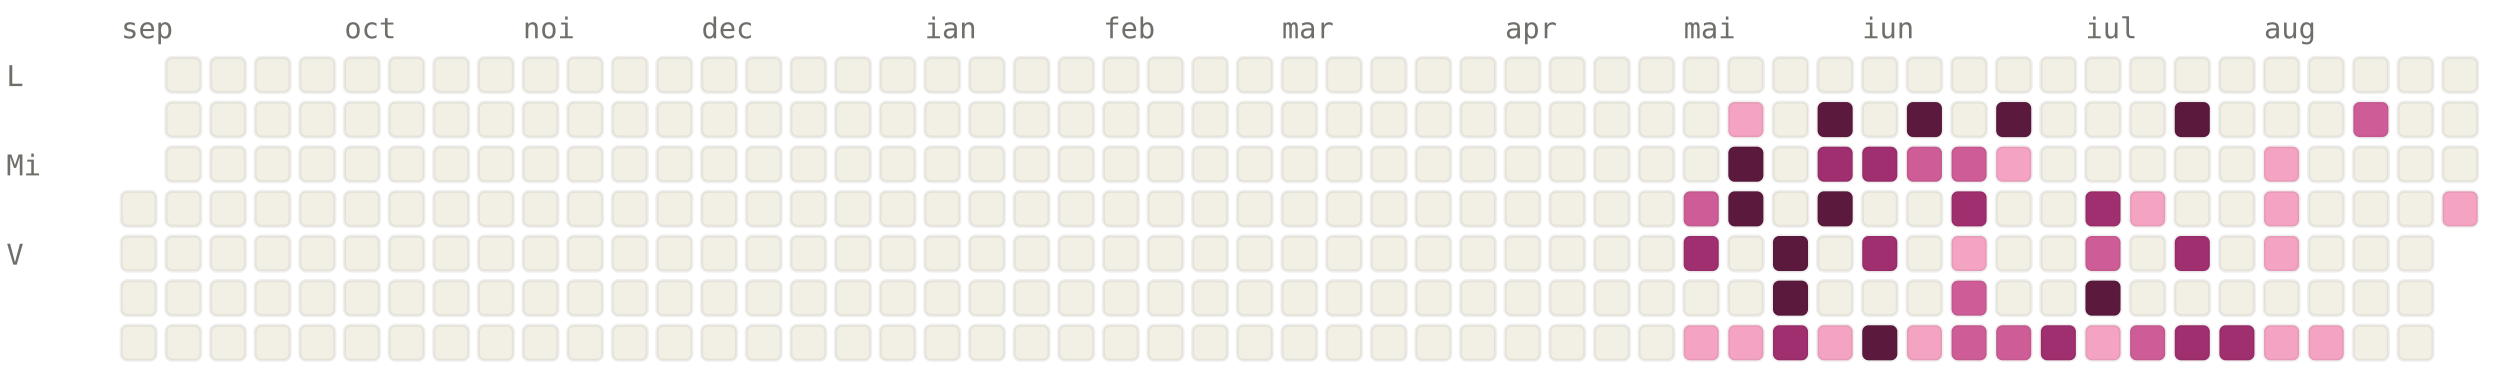
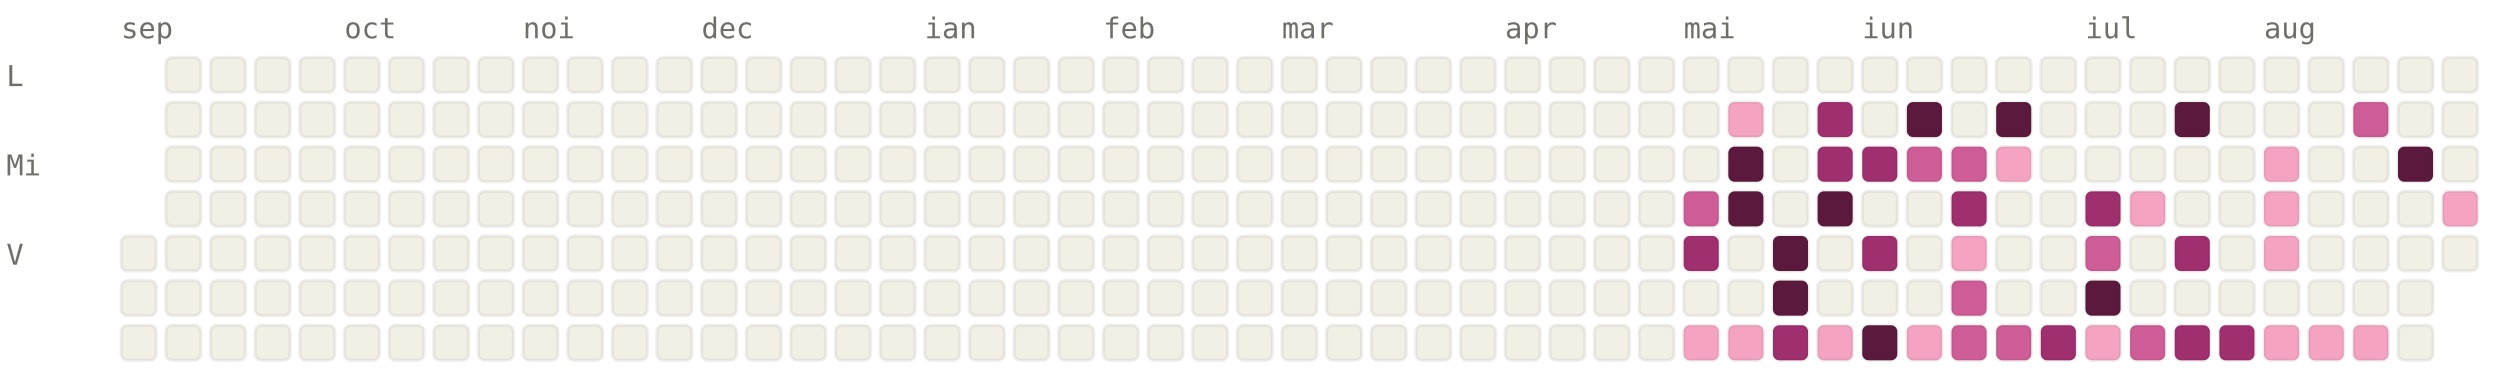
<svg xmlns="http://www.w3.org/2000/svg" viewBox="0 0 784 120" width="784" height="120" font-family="ui-monospace, SFMono-Regular, Menlo, monospace" font-size="9">
  <style>.l0{fill:#F2F0E5;stroke:rgba(0,0,0,0.06)}.l1{fill:#F4A4C2;stroke:rgba(0,0,0,0.06)}.l2{fill:#CE5D97;stroke:rgba(0,0,0,0.06)}.l3{fill:#A02F6F;stroke:rgba(0,0,0,0.06)}.l4{fill:#5C193E;stroke:rgba(0,0,0,0.06)}.lbl{fill:#6F6E69}@media (prefers-color-scheme: dark){.l0{fill:#1C1B1A;stroke:rgba(255,255,255,0.04)}.l1{fill:#451033;stroke:rgba(255,255,255,0.04)}.l2{fill:#751F4F;stroke:rgba(255,255,255,0.04)}.l3{fill:#CE5D97;stroke:rgba(255,255,255,0.04)}.l4{fill:#F4A4C2;stroke:rgba(255,255,255,0.04)}.lbl{fill:#878580}}</style>
  <text x="38" y="12" class="lbl">sep</text>
  <text x="108" y="12" class="lbl">oct</text>
  <text x="164" y="12" class="lbl">noi</text>
  <text x="220" y="12" class="lbl">dec</text>
  <text x="290" y="12" class="lbl">ian</text>
  <text x="346" y="12" class="lbl">feb</text>
  <text x="402" y="12" class="lbl">mar</text>
  <text x="472" y="12" class="lbl">apr</text>
  <text x="528" y="12" class="lbl">mai</text>
  <text x="584" y="12" class="lbl">iun</text>
  <text x="654" y="12" class="lbl">iul</text>
  <text x="710" y="12" class="lbl">aug</text>
  <text x="2" y="27" class="lbl">L</text>
  <text x="2" y="55" class="lbl">Mi</text>
  <text x="2" y="83" class="lbl">V</text>
-   <rect x="38" y="60" width="11" height="11" rx="2" ry="2" class="l0" />
  <rect x="38" y="74" width="11" height="11" rx="2" ry="2" class="l0" />
  <rect x="38" y="88" width="11" height="11" rx="2" ry="2" class="l0" />
  <rect x="38" y="102" width="11" height="11" rx="2" ry="2" class="l0" />
  <rect x="52" y="18" width="11" height="11" rx="2" ry="2" class="l0" />
  <rect x="52" y="32" width="11" height="11" rx="2" ry="2" class="l0" />
  <rect x="52" y="46" width="11" height="11" rx="2" ry="2" class="l0" />
  <rect x="52" y="60" width="11" height="11" rx="2" ry="2" class="l0" />
  <rect x="52" y="74" width="11" height="11" rx="2" ry="2" class="l0" />
  <rect x="52" y="88" width="11" height="11" rx="2" ry="2" class="l0" />
  <rect x="52" y="102" width="11" height="11" rx="2" ry="2" class="l0" />
  <rect x="66" y="18" width="11" height="11" rx="2" ry="2" class="l0" />
  <rect x="66" y="32" width="11" height="11" rx="2" ry="2" class="l0" />
  <rect x="66" y="46" width="11" height="11" rx="2" ry="2" class="l0" />
  <rect x="66" y="60" width="11" height="11" rx="2" ry="2" class="l0" />
  <rect x="66" y="74" width="11" height="11" rx="2" ry="2" class="l0" />
  <rect x="66" y="88" width="11" height="11" rx="2" ry="2" class="l0" />
  <rect x="66" y="102" width="11" height="11" rx="2" ry="2" class="l0" />
  <rect x="80" y="18" width="11" height="11" rx="2" ry="2" class="l0" />
  <rect x="80" y="32" width="11" height="11" rx="2" ry="2" class="l0" />
  <rect x="80" y="46" width="11" height="11" rx="2" ry="2" class="l0" />
  <rect x="80" y="60" width="11" height="11" rx="2" ry="2" class="l0" />
  <rect x="80" y="74" width="11" height="11" rx="2" ry="2" class="l0" />
  <rect x="80" y="88" width="11" height="11" rx="2" ry="2" class="l0" />
  <rect x="80" y="102" width="11" height="11" rx="2" ry="2" class="l0" />
  <rect x="94" y="18" width="11" height="11" rx="2" ry="2" class="l0" />
  <rect x="94" y="32" width="11" height="11" rx="2" ry="2" class="l0" />
  <rect x="94" y="46" width="11" height="11" rx="2" ry="2" class="l0" />
  <rect x="94" y="60" width="11" height="11" rx="2" ry="2" class="l0" />
  <rect x="94" y="74" width="11" height="11" rx="2" ry="2" class="l0" />
  <rect x="94" y="88" width="11" height="11" rx="2" ry="2" class="l0" />
  <rect x="94" y="102" width="11" height="11" rx="2" ry="2" class="l0" />
  <rect x="108" y="18" width="11" height="11" rx="2" ry="2" class="l0" />
  <rect x="108" y="32" width="11" height="11" rx="2" ry="2" class="l0" />
  <rect x="108" y="46" width="11" height="11" rx="2" ry="2" class="l0" />
  <rect x="108" y="60" width="11" height="11" rx="2" ry="2" class="l0" />
  <rect x="108" y="74" width="11" height="11" rx="2" ry="2" class="l0" />
  <rect x="108" y="88" width="11" height="11" rx="2" ry="2" class="l0" />
  <rect x="108" y="102" width="11" height="11" rx="2" ry="2" class="l0" />
  <rect x="122" y="18" width="11" height="11" rx="2" ry="2" class="l0" />
  <rect x="122" y="32" width="11" height="11" rx="2" ry="2" class="l0" />
  <rect x="122" y="46" width="11" height="11" rx="2" ry="2" class="l0" />
  <rect x="122" y="60" width="11" height="11" rx="2" ry="2" class="l0" />
  <rect x="122" y="74" width="11" height="11" rx="2" ry="2" class="l0" />
  <rect x="122" y="88" width="11" height="11" rx="2" ry="2" class="l0" />
  <rect x="122" y="102" width="11" height="11" rx="2" ry="2" class="l0" />
  <rect x="136" y="18" width="11" height="11" rx="2" ry="2" class="l0" />
  <rect x="136" y="32" width="11" height="11" rx="2" ry="2" class="l0" />
  <rect x="136" y="46" width="11" height="11" rx="2" ry="2" class="l0" />
  <rect x="136" y="60" width="11" height="11" rx="2" ry="2" class="l0" />
  <rect x="136" y="74" width="11" height="11" rx="2" ry="2" class="l0" />
  <rect x="136" y="88" width="11" height="11" rx="2" ry="2" class="l0" />
  <rect x="136" y="102" width="11" height="11" rx="2" ry="2" class="l0" />
  <rect x="150" y="18" width="11" height="11" rx="2" ry="2" class="l0" />
  <rect x="150" y="32" width="11" height="11" rx="2" ry="2" class="l0" />
  <rect x="150" y="46" width="11" height="11" rx="2" ry="2" class="l0" />
  <rect x="150" y="60" width="11" height="11" rx="2" ry="2" class="l0" />
  <rect x="150" y="74" width="11" height="11" rx="2" ry="2" class="l0" />
  <rect x="150" y="88" width="11" height="11" rx="2" ry="2" class="l0" />
  <rect x="150" y="102" width="11" height="11" rx="2" ry="2" class="l0" />
  <rect x="164" y="18" width="11" height="11" rx="2" ry="2" class="l0" />
  <rect x="164" y="32" width="11" height="11" rx="2" ry="2" class="l0" />
  <rect x="164" y="46" width="11" height="11" rx="2" ry="2" class="l0" />
  <rect x="164" y="60" width="11" height="11" rx="2" ry="2" class="l0" />
  <rect x="164" y="74" width="11" height="11" rx="2" ry="2" class="l0" />
  <rect x="164" y="88" width="11" height="11" rx="2" ry="2" class="l0" />
  <rect x="164" y="102" width="11" height="11" rx="2" ry="2" class="l0" />
  <rect x="178" y="18" width="11" height="11" rx="2" ry="2" class="l0" />
  <rect x="178" y="32" width="11" height="11" rx="2" ry="2" class="l0" />
  <rect x="178" y="46" width="11" height="11" rx="2" ry="2" class="l0" />
  <rect x="178" y="60" width="11" height="11" rx="2" ry="2" class="l0" />
  <rect x="178" y="74" width="11" height="11" rx="2" ry="2" class="l0" />
  <rect x="178" y="88" width="11" height="11" rx="2" ry="2" class="l0" />
  <rect x="178" y="102" width="11" height="11" rx="2" ry="2" class="l0" />
  <rect x="192" y="18" width="11" height="11" rx="2" ry="2" class="l0" />
  <rect x="192" y="32" width="11" height="11" rx="2" ry="2" class="l0" />
  <rect x="192" y="46" width="11" height="11" rx="2" ry="2" class="l0" />
  <rect x="192" y="60" width="11" height="11" rx="2" ry="2" class="l0" />
  <rect x="192" y="74" width="11" height="11" rx="2" ry="2" class="l0" />
  <rect x="192" y="88" width="11" height="11" rx="2" ry="2" class="l0" />
  <rect x="192" y="102" width="11" height="11" rx="2" ry="2" class="l0" />
  <rect x="206" y="18" width="11" height="11" rx="2" ry="2" class="l0" />
  <rect x="206" y="32" width="11" height="11" rx="2" ry="2" class="l0" />
  <rect x="206" y="46" width="11" height="11" rx="2" ry="2" class="l0" />
  <rect x="206" y="60" width="11" height="11" rx="2" ry="2" class="l0" />
  <rect x="206" y="74" width="11" height="11" rx="2" ry="2" class="l0" />
  <rect x="206" y="88" width="11" height="11" rx="2" ry="2" class="l0" />
  <rect x="206" y="102" width="11" height="11" rx="2" ry="2" class="l0" />
  <rect x="220" y="18" width="11" height="11" rx="2" ry="2" class="l0" />
  <rect x="220" y="32" width="11" height="11" rx="2" ry="2" class="l0" />
  <rect x="220" y="46" width="11" height="11" rx="2" ry="2" class="l0" />
  <rect x="220" y="60" width="11" height="11" rx="2" ry="2" class="l0" />
  <rect x="220" y="74" width="11" height="11" rx="2" ry="2" class="l0" />
  <rect x="220" y="88" width="11" height="11" rx="2" ry="2" class="l0" />
  <rect x="220" y="102" width="11" height="11" rx="2" ry="2" class="l0" />
  <rect x="234" y="18" width="11" height="11" rx="2" ry="2" class="l0" />
  <rect x="234" y="32" width="11" height="11" rx="2" ry="2" class="l0" />
  <rect x="234" y="46" width="11" height="11" rx="2" ry="2" class="l0" />
  <rect x="234" y="60" width="11" height="11" rx="2" ry="2" class="l0" />
  <rect x="234" y="74" width="11" height="11" rx="2" ry="2" class="l0" />
  <rect x="234" y="88" width="11" height="11" rx="2" ry="2" class="l0" />
  <rect x="234" y="102" width="11" height="11" rx="2" ry="2" class="l0" />
  <rect x="248" y="18" width="11" height="11" rx="2" ry="2" class="l0" />
  <rect x="248" y="32" width="11" height="11" rx="2" ry="2" class="l0" />
  <rect x="248" y="46" width="11" height="11" rx="2" ry="2" class="l0" />
  <rect x="248" y="60" width="11" height="11" rx="2" ry="2" class="l0" />
  <rect x="248" y="74" width="11" height="11" rx="2" ry="2" class="l0" />
  <rect x="248" y="88" width="11" height="11" rx="2" ry="2" class="l0" />
  <rect x="248" y="102" width="11" height="11" rx="2" ry="2" class="l0" />
  <rect x="262" y="18" width="11" height="11" rx="2" ry="2" class="l0" />
  <rect x="262" y="32" width="11" height="11" rx="2" ry="2" class="l0" />
  <rect x="262" y="46" width="11" height="11" rx="2" ry="2" class="l0" />
  <rect x="262" y="60" width="11" height="11" rx="2" ry="2" class="l0" />
  <rect x="262" y="74" width="11" height="11" rx="2" ry="2" class="l0" />
  <rect x="262" y="88" width="11" height="11" rx="2" ry="2" class="l0" />
  <rect x="262" y="102" width="11" height="11" rx="2" ry="2" class="l0" />
  <rect x="276" y="18" width="11" height="11" rx="2" ry="2" class="l0" />
  <rect x="276" y="32" width="11" height="11" rx="2" ry="2" class="l0" />
  <rect x="276" y="46" width="11" height="11" rx="2" ry="2" class="l0" />
  <rect x="276" y="60" width="11" height="11" rx="2" ry="2" class="l0" />
  <rect x="276" y="74" width="11" height="11" rx="2" ry="2" class="l0" />
  <rect x="276" y="88" width="11" height="11" rx="2" ry="2" class="l0" />
  <rect x="276" y="102" width="11" height="11" rx="2" ry="2" class="l0" />
  <rect x="290" y="18" width="11" height="11" rx="2" ry="2" class="l0" />
  <rect x="290" y="32" width="11" height="11" rx="2" ry="2" class="l0" />
  <rect x="290" y="46" width="11" height="11" rx="2" ry="2" class="l0" />
  <rect x="290" y="60" width="11" height="11" rx="2" ry="2" class="l0" />
  <rect x="290" y="74" width="11" height="11" rx="2" ry="2" class="l0" />
  <rect x="290" y="88" width="11" height="11" rx="2" ry="2" class="l0" />
  <rect x="290" y="102" width="11" height="11" rx="2" ry="2" class="l0" />
  <rect x="304" y="18" width="11" height="11" rx="2" ry="2" class="l0" />
  <rect x="304" y="32" width="11" height="11" rx="2" ry="2" class="l0" />
  <rect x="304" y="46" width="11" height="11" rx="2" ry="2" class="l0" />
  <rect x="304" y="60" width="11" height="11" rx="2" ry="2" class="l0" />
  <rect x="304" y="74" width="11" height="11" rx="2" ry="2" class="l0" />
  <rect x="304" y="88" width="11" height="11" rx="2" ry="2" class="l0" />
  <rect x="304" y="102" width="11" height="11" rx="2" ry="2" class="l0" />
  <rect x="318" y="18" width="11" height="11" rx="2" ry="2" class="l0" />
  <rect x="318" y="32" width="11" height="11" rx="2" ry="2" class="l0" />
  <rect x="318" y="46" width="11" height="11" rx="2" ry="2" class="l0" />
  <rect x="318" y="60" width="11" height="11" rx="2" ry="2" class="l0" />
  <rect x="318" y="74" width="11" height="11" rx="2" ry="2" class="l0" />
  <rect x="318" y="88" width="11" height="11" rx="2" ry="2" class="l0" />
  <rect x="318" y="102" width="11" height="11" rx="2" ry="2" class="l0" />
  <rect x="332" y="18" width="11" height="11" rx="2" ry="2" class="l0" />
  <rect x="332" y="32" width="11" height="11" rx="2" ry="2" class="l0" />
  <rect x="332" y="46" width="11" height="11" rx="2" ry="2" class="l0" />
  <rect x="332" y="60" width="11" height="11" rx="2" ry="2" class="l0" />
  <rect x="332" y="74" width="11" height="11" rx="2" ry="2" class="l0" />
  <rect x="332" y="88" width="11" height="11" rx="2" ry="2" class="l0" />
  <rect x="332" y="102" width="11" height="11" rx="2" ry="2" class="l0" />
  <rect x="346" y="18" width="11" height="11" rx="2" ry="2" class="l0" />
  <rect x="346" y="32" width="11" height="11" rx="2" ry="2" class="l0" />
  <rect x="346" y="46" width="11" height="11" rx="2" ry="2" class="l0" />
  <rect x="346" y="60" width="11" height="11" rx="2" ry="2" class="l0" />
  <rect x="346" y="74" width="11" height="11" rx="2" ry="2" class="l0" />
  <rect x="346" y="88" width="11" height="11" rx="2" ry="2" class="l0" />
  <rect x="346" y="102" width="11" height="11" rx="2" ry="2" class="l0" />
  <rect x="360" y="18" width="11" height="11" rx="2" ry="2" class="l0" />
  <rect x="360" y="32" width="11" height="11" rx="2" ry="2" class="l0" />
  <rect x="360" y="46" width="11" height="11" rx="2" ry="2" class="l0" />
  <rect x="360" y="60" width="11" height="11" rx="2" ry="2" class="l0" />
  <rect x="360" y="74" width="11" height="11" rx="2" ry="2" class="l0" />
  <rect x="360" y="88" width="11" height="11" rx="2" ry="2" class="l0" />
  <rect x="360" y="102" width="11" height="11" rx="2" ry="2" class="l0" />
  <rect x="374" y="18" width="11" height="11" rx="2" ry="2" class="l0" />
  <rect x="374" y="32" width="11" height="11" rx="2" ry="2" class="l0" />
  <rect x="374" y="46" width="11" height="11" rx="2" ry="2" class="l0" />
  <rect x="374" y="60" width="11" height="11" rx="2" ry="2" class="l0" />
  <rect x="374" y="74" width="11" height="11" rx="2" ry="2" class="l0" />
  <rect x="374" y="88" width="11" height="11" rx="2" ry="2" class="l0" />
  <rect x="374" y="102" width="11" height="11" rx="2" ry="2" class="l0" />
  <rect x="388" y="18" width="11" height="11" rx="2" ry="2" class="l0" />
  <rect x="388" y="32" width="11" height="11" rx="2" ry="2" class="l0" />
  <rect x="388" y="46" width="11" height="11" rx="2" ry="2" class="l0" />
  <rect x="388" y="60" width="11" height="11" rx="2" ry="2" class="l0" />
  <rect x="388" y="74" width="11" height="11" rx="2" ry="2" class="l0" />
  <rect x="388" y="88" width="11" height="11" rx="2" ry="2" class="l0" />
  <rect x="388" y="102" width="11" height="11" rx="2" ry="2" class="l0" />
  <rect x="402" y="18" width="11" height="11" rx="2" ry="2" class="l0" />
  <rect x="402" y="32" width="11" height="11" rx="2" ry="2" class="l0" />
  <rect x="402" y="46" width="11" height="11" rx="2" ry="2" class="l0" />
  <rect x="402" y="60" width="11" height="11" rx="2" ry="2" class="l0" />
  <rect x="402" y="74" width="11" height="11" rx="2" ry="2" class="l0" />
  <rect x="402" y="88" width="11" height="11" rx="2" ry="2" class="l0" />
  <rect x="402" y="102" width="11" height="11" rx="2" ry="2" class="l0" />
  <rect x="416" y="18" width="11" height="11" rx="2" ry="2" class="l0" />
  <rect x="416" y="32" width="11" height="11" rx="2" ry="2" class="l0" />
  <rect x="416" y="46" width="11" height="11" rx="2" ry="2" class="l0" />
  <rect x="416" y="60" width="11" height="11" rx="2" ry="2" class="l0" />
  <rect x="416" y="74" width="11" height="11" rx="2" ry="2" class="l0" />
  <rect x="416" y="88" width="11" height="11" rx="2" ry="2" class="l0" />
  <rect x="416" y="102" width="11" height="11" rx="2" ry="2" class="l0" />
  <rect x="430" y="18" width="11" height="11" rx="2" ry="2" class="l0" />
  <rect x="430" y="32" width="11" height="11" rx="2" ry="2" class="l0" />
  <rect x="430" y="46" width="11" height="11" rx="2" ry="2" class="l0" />
  <rect x="430" y="60" width="11" height="11" rx="2" ry="2" class="l0" />
  <rect x="430" y="74" width="11" height="11" rx="2" ry="2" class="l0" />
  <rect x="430" y="88" width="11" height="11" rx="2" ry="2" class="l0" />
  <rect x="430" y="102" width="11" height="11" rx="2" ry="2" class="l0" />
  <rect x="444" y="18" width="11" height="11" rx="2" ry="2" class="l0" />
  <rect x="444" y="32" width="11" height="11" rx="2" ry="2" class="l0" />
  <rect x="444" y="46" width="11" height="11" rx="2" ry="2" class="l0" />
  <rect x="444" y="60" width="11" height="11" rx="2" ry="2" class="l0" />
  <rect x="444" y="74" width="11" height="11" rx="2" ry="2" class="l0" />
  <rect x="444" y="88" width="11" height="11" rx="2" ry="2" class="l0" />
  <rect x="444" y="102" width="11" height="11" rx="2" ry="2" class="l0" />
  <rect x="458" y="18" width="11" height="11" rx="2" ry="2" class="l0" />
  <rect x="458" y="32" width="11" height="11" rx="2" ry="2" class="l0" />
  <rect x="458" y="46" width="11" height="11" rx="2" ry="2" class="l0" />
  <rect x="458" y="60" width="11" height="11" rx="2" ry="2" class="l0" />
  <rect x="458" y="74" width="11" height="11" rx="2" ry="2" class="l0" />
  <rect x="458" y="88" width="11" height="11" rx="2" ry="2" class="l0" />
  <rect x="458" y="102" width="11" height="11" rx="2" ry="2" class="l0" />
  <rect x="472" y="18" width="11" height="11" rx="2" ry="2" class="l0" />
  <rect x="472" y="32" width="11" height="11" rx="2" ry="2" class="l0" />
  <rect x="472" y="46" width="11" height="11" rx="2" ry="2" class="l0" />
  <rect x="472" y="60" width="11" height="11" rx="2" ry="2" class="l0" />
  <rect x="472" y="74" width="11" height="11" rx="2" ry="2" class="l0" />
  <rect x="472" y="88" width="11" height="11" rx="2" ry="2" class="l0" />
  <rect x="472" y="102" width="11" height="11" rx="2" ry="2" class="l0" />
  <rect x="486" y="18" width="11" height="11" rx="2" ry="2" class="l0" />
  <rect x="486" y="32" width="11" height="11" rx="2" ry="2" class="l0" />
  <rect x="486" y="46" width="11" height="11" rx="2" ry="2" class="l0" />
  <rect x="486" y="60" width="11" height="11" rx="2" ry="2" class="l0" />
  <rect x="486" y="74" width="11" height="11" rx="2" ry="2" class="l0" />
  <rect x="486" y="88" width="11" height="11" rx="2" ry="2" class="l0" />
  <rect x="486" y="102" width="11" height="11" rx="2" ry="2" class="l0" />
  <rect x="500" y="18" width="11" height="11" rx="2" ry="2" class="l0" />
  <rect x="500" y="32" width="11" height="11" rx="2" ry="2" class="l0" />
  <rect x="500" y="46" width="11" height="11" rx="2" ry="2" class="l0" />
  <rect x="500" y="60" width="11" height="11" rx="2" ry="2" class="l0" />
  <rect x="500" y="74" width="11" height="11" rx="2" ry="2" class="l0" />
  <rect x="500" y="88" width="11" height="11" rx="2" ry="2" class="l0" />
  <rect x="500" y="102" width="11" height="11" rx="2" ry="2" class="l0" />
  <rect x="514" y="18" width="11" height="11" rx="2" ry="2" class="l0" />
  <rect x="514" y="32" width="11" height="11" rx="2" ry="2" class="l0" />
  <rect x="514" y="46" width="11" height="11" rx="2" ry="2" class="l0" />
  <rect x="514" y="60" width="11" height="11" rx="2" ry="2" class="l0" />
  <rect x="514" y="74" width="11" height="11" rx="2" ry="2" class="l0" />
  <rect x="514" y="88" width="11" height="11" rx="2" ry="2" class="l0" />
  <rect x="514" y="102" width="11" height="11" rx="2" ry="2" class="l0" />
  <rect x="528" y="18" width="11" height="11" rx="2" ry="2" class="l0" />
  <rect x="528" y="32" width="11" height="11" rx="2" ry="2" class="l0" />
  <rect x="528" y="46" width="11" height="11" rx="2" ry="2" class="l0" />
  <rect x="528" y="60" width="11" height="11" rx="2" ry="2" class="l2" />
  <rect x="528" y="74" width="11" height="11" rx="2" ry="2" class="l3" />
  <rect x="528" y="88" width="11" height="11" rx="2" ry="2" class="l0" />
  <rect x="528" y="102" width="11" height="11" rx="2" ry="2" class="l1" />
  <rect x="542" y="18" width="11" height="11" rx="2" ry="2" class="l0" />
  <rect x="542" y="32" width="11" height="11" rx="2" ry="2" class="l1" />
  <rect x="542" y="46" width="11" height="11" rx="2" ry="2" class="l4" />
  <rect x="542" y="60" width="11" height="11" rx="2" ry="2" class="l4" />
  <rect x="542" y="74" width="11" height="11" rx="2" ry="2" class="l0" />
  <rect x="542" y="88" width="11" height="11" rx="2" ry="2" class="l0" />
  <rect x="542" y="102" width="11" height="11" rx="2" ry="2" class="l1" />
  <rect x="556" y="18" width="11" height="11" rx="2" ry="2" class="l0" />
  <rect x="556" y="32" width="11" height="11" rx="2" ry="2" class="l0" />
  <rect x="556" y="46" width="11" height="11" rx="2" ry="2" class="l0" />
  <rect x="556" y="60" width="11" height="11" rx="2" ry="2" class="l0" />
  <rect x="556" y="74" width="11" height="11" rx="2" ry="2" class="l4" />
  <rect x="556" y="88" width="11" height="11" rx="2" ry="2" class="l4" />
  <rect x="556" y="102" width="11" height="11" rx="2" ry="2" class="l3" />
  <rect x="570" y="18" width="11" height="11" rx="2" ry="2" class="l0" />
-   <rect x="570" y="32" width="11" height="11" rx="2" ry="2" class="l4" />
+   <rect x="570" y="32" width="11" height="11" rx="2" ry="2" class="l3" />
  <rect x="570" y="46" width="11" height="11" rx="2" ry="2" class="l3" />
  <rect x="570" y="60" width="11" height="11" rx="2" ry="2" class="l4" />
  <rect x="570" y="74" width="11" height="11" rx="2" ry="2" class="l0" />
  <rect x="570" y="88" width="11" height="11" rx="2" ry="2" class="l0" />
  <rect x="570" y="102" width="11" height="11" rx="2" ry="2" class="l1" />
  <rect x="584" y="18" width="11" height="11" rx="2" ry="2" class="l0" />
  <rect x="584" y="32" width="11" height="11" rx="2" ry="2" class="l0" />
  <rect x="584" y="46" width="11" height="11" rx="2" ry="2" class="l3" />
  <rect x="584" y="60" width="11" height="11" rx="2" ry="2" class="l0" />
  <rect x="584" y="74" width="11" height="11" rx="2" ry="2" class="l3" />
  <rect x="584" y="88" width="11" height="11" rx="2" ry="2" class="l0" />
  <rect x="584" y="102" width="11" height="11" rx="2" ry="2" class="l4" />
  <rect x="598" y="18" width="11" height="11" rx="2" ry="2" class="l0" />
  <rect x="598" y="32" width="11" height="11" rx="2" ry="2" class="l4" />
  <rect x="598" y="46" width="11" height="11" rx="2" ry="2" class="l2" />
  <rect x="598" y="60" width="11" height="11" rx="2" ry="2" class="l0" />
  <rect x="598" y="74" width="11" height="11" rx="2" ry="2" class="l0" />
  <rect x="598" y="88" width="11" height="11" rx="2" ry="2" class="l0" />
  <rect x="598" y="102" width="11" height="11" rx="2" ry="2" class="l1" />
  <rect x="612" y="18" width="11" height="11" rx="2" ry="2" class="l0" />
  <rect x="612" y="32" width="11" height="11" rx="2" ry="2" class="l0" />
  <rect x="612" y="46" width="11" height="11" rx="2" ry="2" class="l2" />
  <rect x="612" y="60" width="11" height="11" rx="2" ry="2" class="l3" />
  <rect x="612" y="74" width="11" height="11" rx="2" ry="2" class="l1" />
  <rect x="612" y="88" width="11" height="11" rx="2" ry="2" class="l2" />
  <rect x="612" y="102" width="11" height="11" rx="2" ry="2" class="l2" />
  <rect x="626" y="18" width="11" height="11" rx="2" ry="2" class="l0" />
  <rect x="626" y="32" width="11" height="11" rx="2" ry="2" class="l4" />
  <rect x="626" y="46" width="11" height="11" rx="2" ry="2" class="l1" />
  <rect x="626" y="60" width="11" height="11" rx="2" ry="2" class="l0" />
  <rect x="626" y="74" width="11" height="11" rx="2" ry="2" class="l0" />
  <rect x="626" y="88" width="11" height="11" rx="2" ry="2" class="l0" />
  <rect x="626" y="102" width="11" height="11" rx="2" ry="2" class="l2" />
  <rect x="640" y="18" width="11" height="11" rx="2" ry="2" class="l0" />
  <rect x="640" y="32" width="11" height="11" rx="2" ry="2" class="l0" />
  <rect x="640" y="46" width="11" height="11" rx="2" ry="2" class="l0" />
  <rect x="640" y="60" width="11" height="11" rx="2" ry="2" class="l0" />
  <rect x="640" y="74" width="11" height="11" rx="2" ry="2" class="l0" />
  <rect x="640" y="88" width="11" height="11" rx="2" ry="2" class="l0" />
  <rect x="640" y="102" width="11" height="11" rx="2" ry="2" class="l3" />
  <rect x="654" y="18" width="11" height="11" rx="2" ry="2" class="l0" />
  <rect x="654" y="32" width="11" height="11" rx="2" ry="2" class="l0" />
  <rect x="654" y="46" width="11" height="11" rx="2" ry="2" class="l0" />
  <rect x="654" y="60" width="11" height="11" rx="2" ry="2" class="l3" />
  <rect x="654" y="74" width="11" height="11" rx="2" ry="2" class="l2" />
  <rect x="654" y="88" width="11" height="11" rx="2" ry="2" class="l4" />
  <rect x="654" y="102" width="11" height="11" rx="2" ry="2" class="l1" />
  <rect x="668" y="18" width="11" height="11" rx="2" ry="2" class="l0" />
  <rect x="668" y="32" width="11" height="11" rx="2" ry="2" class="l0" />
  <rect x="668" y="46" width="11" height="11" rx="2" ry="2" class="l0" />
  <rect x="668" y="60" width="11" height="11" rx="2" ry="2" class="l1" />
  <rect x="668" y="74" width="11" height="11" rx="2" ry="2" class="l0" />
  <rect x="668" y="88" width="11" height="11" rx="2" ry="2" class="l0" />
  <rect x="668" y="102" width="11" height="11" rx="2" ry="2" class="l2" />
  <rect x="682" y="18" width="11" height="11" rx="2" ry="2" class="l0" />
  <rect x="682" y="32" width="11" height="11" rx="2" ry="2" class="l4" />
  <rect x="682" y="46" width="11" height="11" rx="2" ry="2" class="l0" />
  <rect x="682" y="60" width="11" height="11" rx="2" ry="2" class="l0" />
  <rect x="682" y="74" width="11" height="11" rx="2" ry="2" class="l3" />
  <rect x="682" y="88" width="11" height="11" rx="2" ry="2" class="l0" />
  <rect x="682" y="102" width="11" height="11" rx="2" ry="2" class="l3" />
  <rect x="696" y="18" width="11" height="11" rx="2" ry="2" class="l0" />
  <rect x="696" y="32" width="11" height="11" rx="2" ry="2" class="l0" />
  <rect x="696" y="46" width="11" height="11" rx="2" ry="2" class="l0" />
  <rect x="696" y="60" width="11" height="11" rx="2" ry="2" class="l0" />
  <rect x="696" y="74" width="11" height="11" rx="2" ry="2" class="l0" />
  <rect x="696" y="88" width="11" height="11" rx="2" ry="2" class="l0" />
  <rect x="696" y="102" width="11" height="11" rx="2" ry="2" class="l3" />
  <rect x="710" y="18" width="11" height="11" rx="2" ry="2" class="l0" />
  <rect x="710" y="32" width="11" height="11" rx="2" ry="2" class="l0" />
  <rect x="710" y="46" width="11" height="11" rx="2" ry="2" class="l1" />
  <rect x="710" y="60" width="11" height="11" rx="2" ry="2" class="l1" />
  <rect x="710" y="74" width="11" height="11" rx="2" ry="2" class="l1" />
  <rect x="710" y="88" width="11" height="11" rx="2" ry="2" class="l0" />
  <rect x="710" y="102" width="11" height="11" rx="2" ry="2" class="l1" />
  <rect x="724" y="18" width="11" height="11" rx="2" ry="2" class="l0" />
  <rect x="724" y="32" width="11" height="11" rx="2" ry="2" class="l0" />
  <rect x="724" y="46" width="11" height="11" rx="2" ry="2" class="l0" />
  <rect x="724" y="60" width="11" height="11" rx="2" ry="2" class="l0" />
  <rect x="724" y="74" width="11" height="11" rx="2" ry="2" class="l0" />
  <rect x="724" y="88" width="11" height="11" rx="2" ry="2" class="l0" />
  <rect x="724" y="102" width="11" height="11" rx="2" ry="2" class="l1" />
  <rect x="738" y="18" width="11" height="11" rx="2" ry="2" class="l0" />
  <rect x="738" y="32" width="11" height="11" rx="2" ry="2" class="l2" />
  <rect x="738" y="46" width="11" height="11" rx="2" ry="2" class="l0" />
  <rect x="738" y="60" width="11" height="11" rx="2" ry="2" class="l0" />
  <rect x="738" y="74" width="11" height="11" rx="2" ry="2" class="l0" />
  <rect x="738" y="88" width="11" height="11" rx="2" ry="2" class="l0" />
-   <rect x="738" y="102" width="11" height="11" rx="2" ry="2" class="l0" />
+   <rect x="738" y="102" width="11" height="11" rx="2" ry="2" class="l1" />
  <rect x="752" y="18" width="11" height="11" rx="2" ry="2" class="l0" />
  <rect x="752" y="32" width="11" height="11" rx="2" ry="2" class="l0" />
-   <rect x="752" y="46" width="11" height="11" rx="2" ry="2" class="l0" />
+   <rect x="752" y="46" width="11" height="11" rx="2" ry="2" class="l4" />
  <rect x="752" y="60" width="11" height="11" rx="2" ry="2" class="l0" />
  <rect x="752" y="74" width="11" height="11" rx="2" ry="2" class="l0" />
  <rect x="752" y="88" width="11" height="11" rx="2" ry="2" class="l0" />
  <rect x="752" y="102" width="11" height="11" rx="2" ry="2" class="l0" />
  <rect x="766" y="18" width="11" height="11" rx="2" ry="2" class="l0" />
  <rect x="766" y="32" width="11" height="11" rx="2" ry="2" class="l0" />
  <rect x="766" y="46" width="11" height="11" rx="2" ry="2" class="l0" />
  <rect x="766" y="60" width="11" height="11" rx="2" ry="2" class="l1" />
+   <rect x="766" y="74" width="11" height="11" rx="2" ry="2" class="l0" />
</svg>
